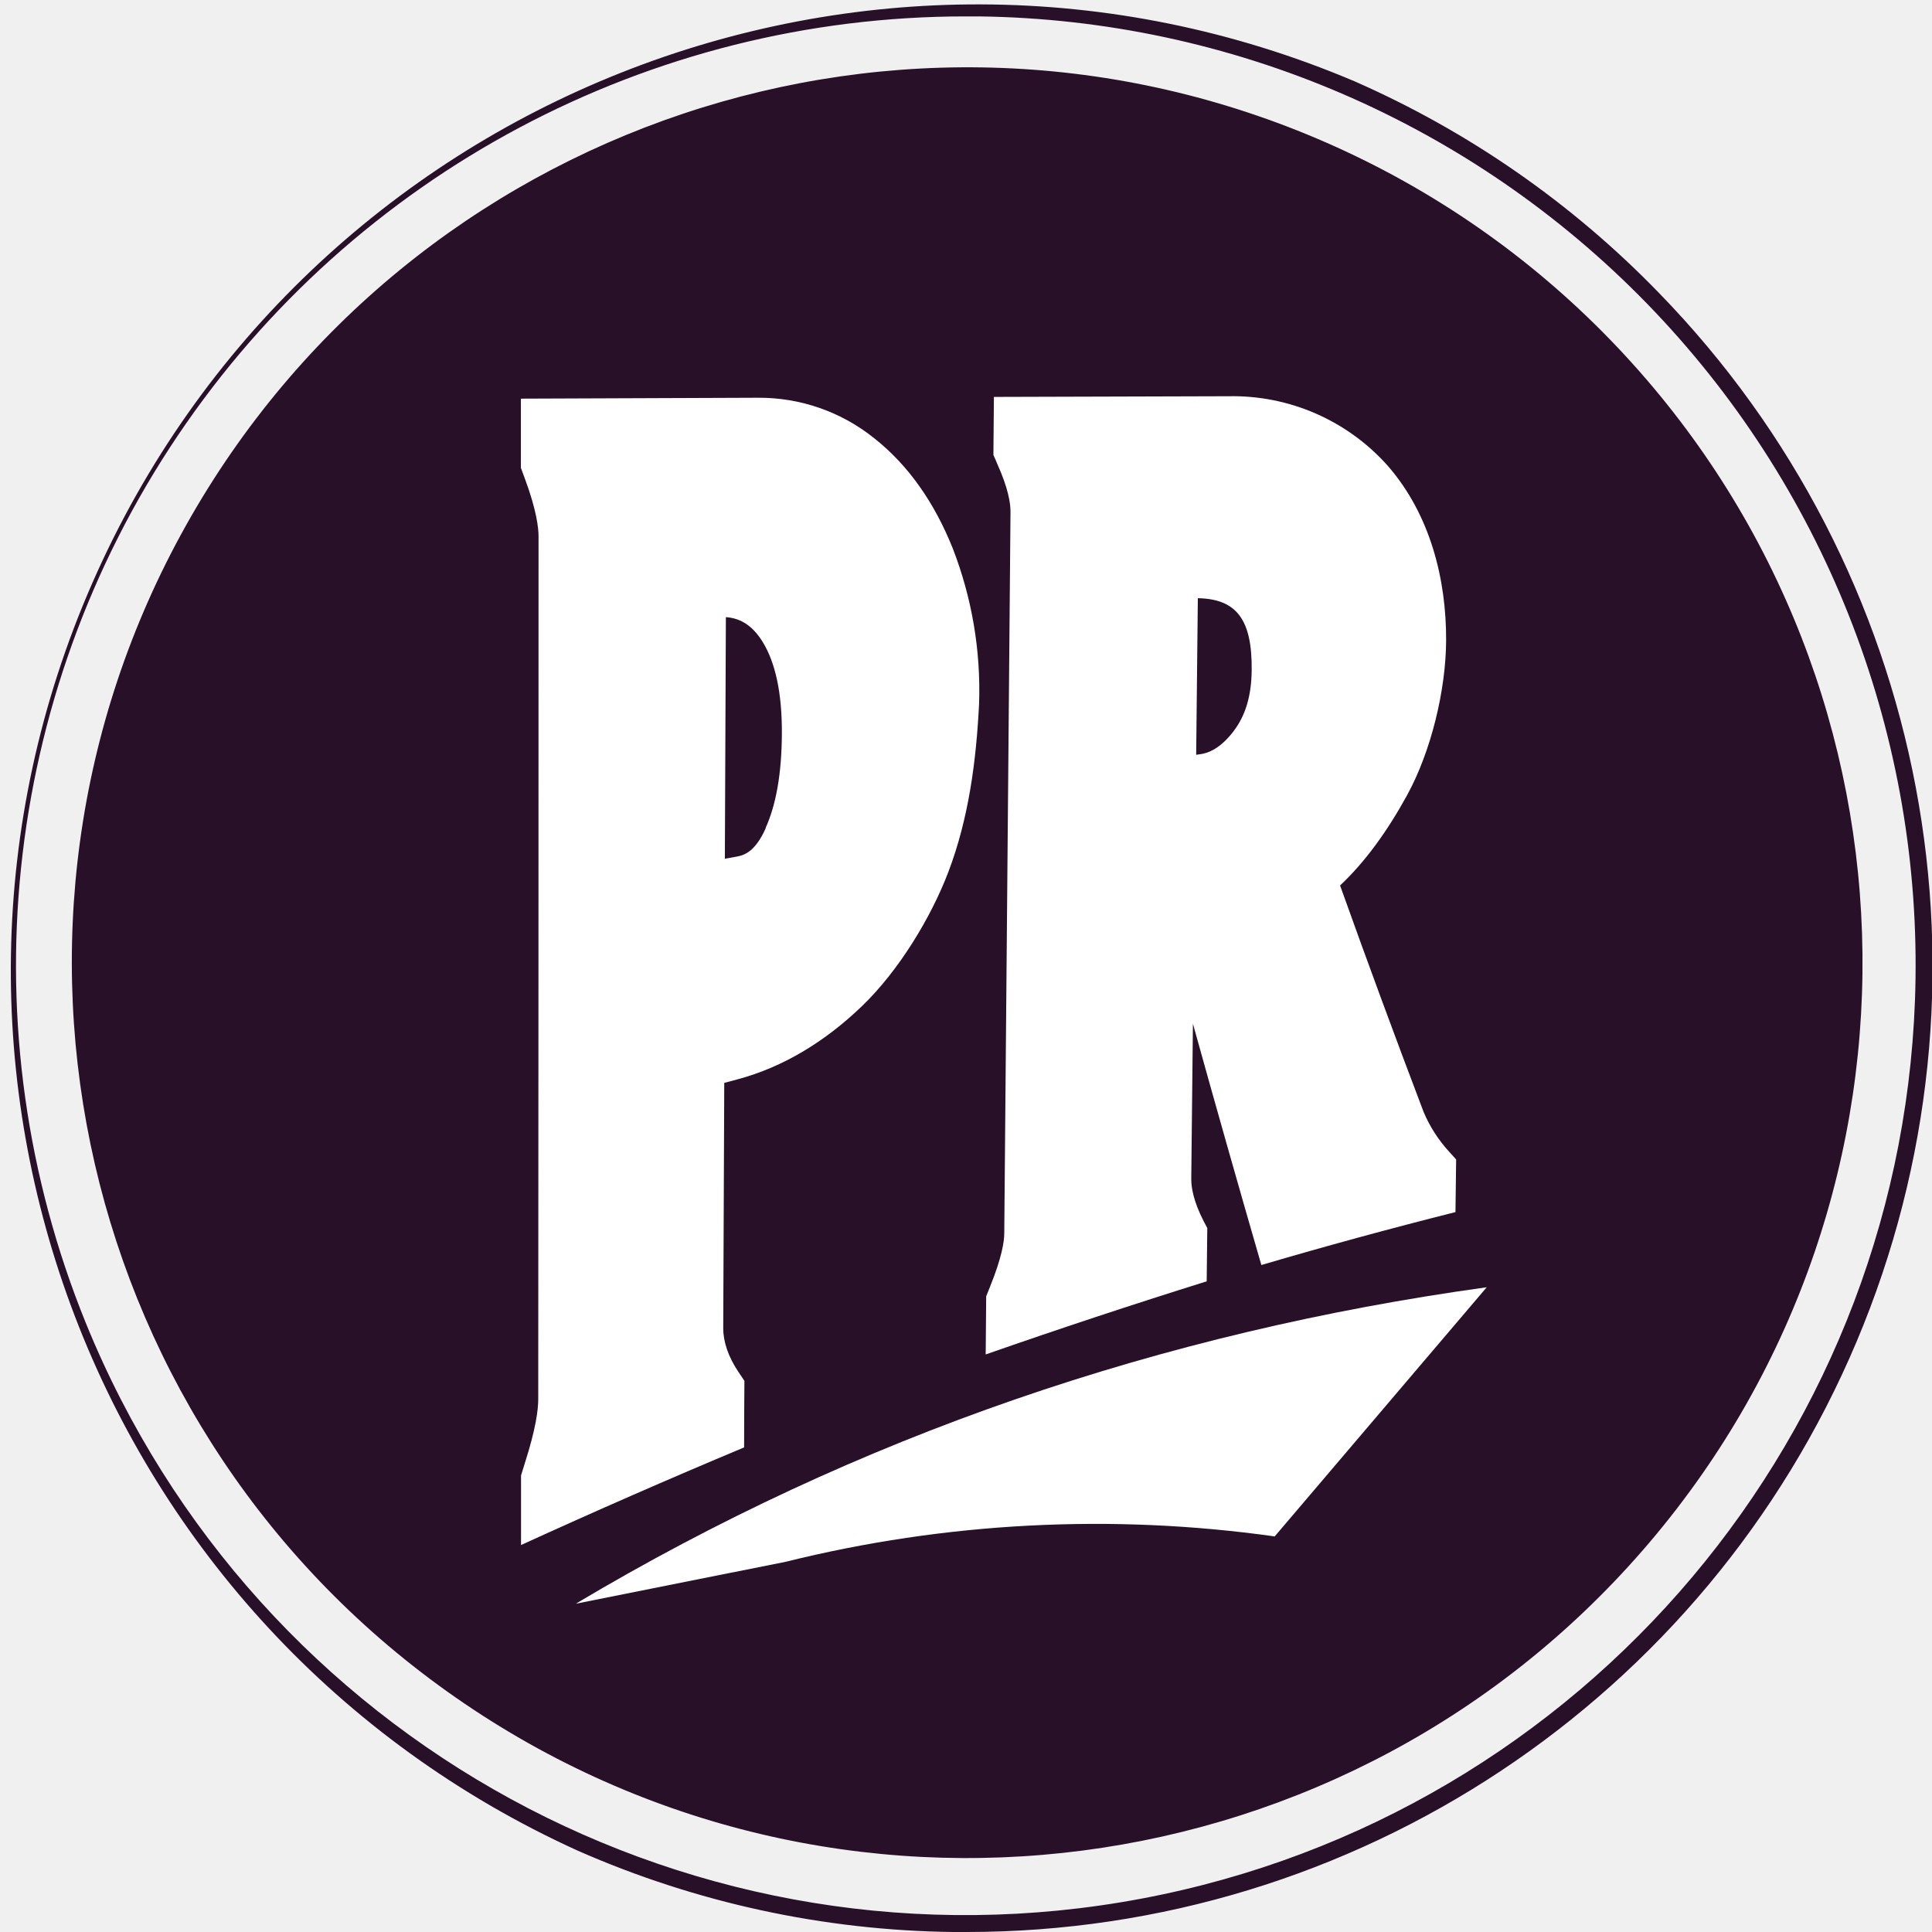
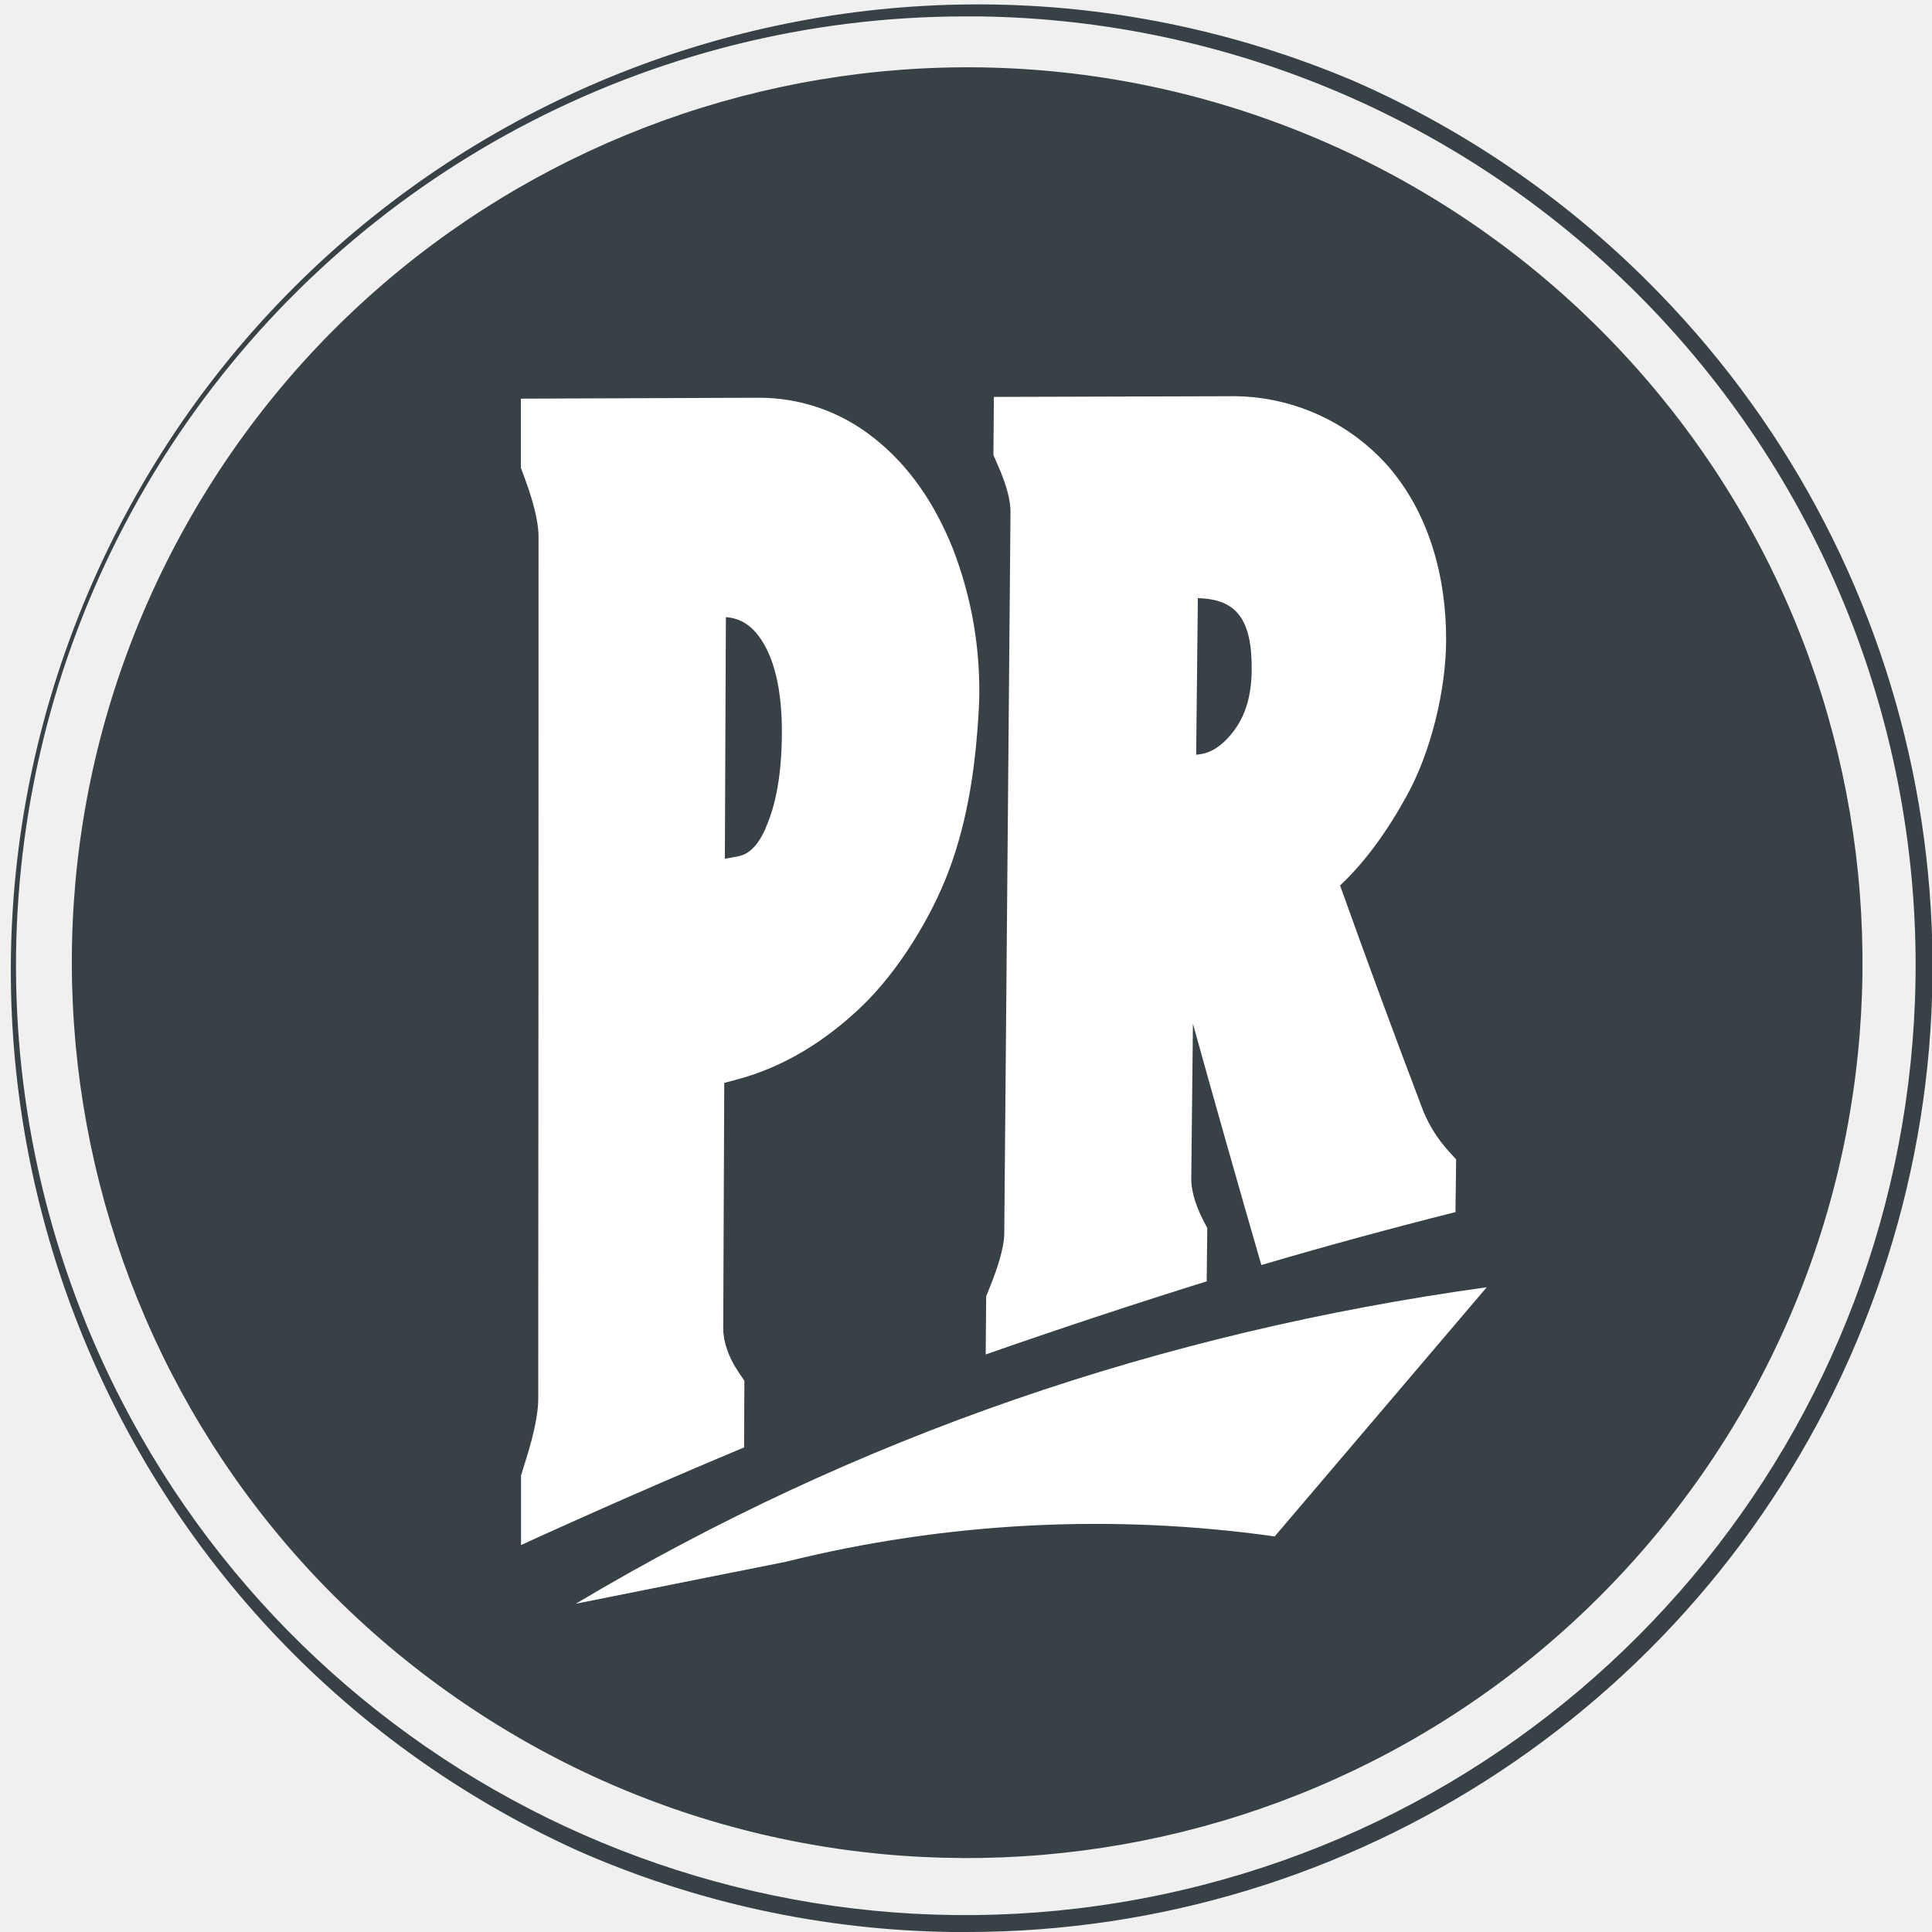
<svg xmlns="http://www.w3.org/2000/svg" viewBox="0 0 511 511">
  <defs>
-     <style>.a{fill:#291029;}.b{fill:#fff;}</style>
+     <style>.a{fill:#384146;}.b{fill:#fff;}</style>
  </defs>
  <path class="a" d="M358.21,21.48a255.57,255.57,0,0,0-205.42,468A253.87,253.87,0,0,0,252,511c1.22,0,2.45,0,3.67,0a255.41,255.41,0,0,0,183-433.64A254.56,254.56,0,0,0,358.21,21.48ZM506.64,259A251.24,251.24,0,0,1,22.73,350,251.07,251.07,0,0,1,255.39,4.34l3.6,0A250.94,250.94,0,0,1,506.64,259ZM425.85,89.82a236.8,236.8,0,1,1-74.82-52A236.85,236.85,0,0,1,425.85,89.82Z" />
  <path class="b" d="M252,145.05c-4.86-12.14-11.76-22-20.68-29.06a48.56,48.56,0,0,0-30.89-10.79l-62.66.24v18.3l1,2.7c3.2,8.58,3.67,13.32,3.67,15.41q0,114.14-.08,228.25c0,2.71-.62,7.79-3.55,16.91l-1,3.24v18.4q29.28-13.38,59-25.82c0-7,.05-10.57.08-17.61l-1.6-2.38c-2.65-3.94-4-7.95-4-11.52l.27-64.9,3.47-.93c12.23-3.27,23.31-10.09,33-19.42s18.22-23.39,22.81-35.46c5.4-14.22,7.37-29.4,8.12-44.43A103.76,103.76,0,0,0,252,145.05Zm-49.47,74c-2.63,5.86-5.32,7.09-7.59,7.5l-3.22.58.27-63.9c4.05.28,7.18,2.42,9.72,6.54,3.43,5.56,5.14,13.68,5.09,24.25S205.27,212.87,202.49,219Z" />
  <path class="b" d="M383.37,304.71a36.51,36.51,0,0,1-6.85-10.64q-11.34-29.83-22.08-59.87c6.66-6.25,12.53-14.41,17.7-23.83,6.43-11.71,10.3-28,10.35-41,.06-16.11-4.16-33.16-15.34-46.06A54.9,54.9,0,0,0,325,104.8l-62.12.18c-.05,6.15-.07,9.22-.13,15.37.42.92.63,1.38,1,2.3,2.94,6.5,3.54,10.51,3.52,12.77l-1.65,190.77c0,2.25-.68,6.49-3.71,14l-1.07,2.68-.13,15.37q29.07-10.15,58.45-19.34c.07-5.63.1-8.44.16-14.08-.38-.71-.56-1.07-.94-1.79-2.77-5.35-3.32-9.09-3.3-11.26q.23-20.52.44-41,8.87,31.95,18.1,63.82,25.51-7.5,51.34-14c.07-5.57.11-8.35.18-13.92Zm-57-111.43c-3.8,5-7.09,6-9.24,6.25l-.75.1.44-41.41c10.34.19,14.39,5.78,14.24,19.08C331,184,329.43,189.23,326.35,193.28Z" />
  <path class="b" d="M337.15,406.37a340.25,340.25,0,0,0-129.33,6.71L152.3,424.17c74.43-44.39,155.16-71.84,240.93-83.7Z" />
</svg>
